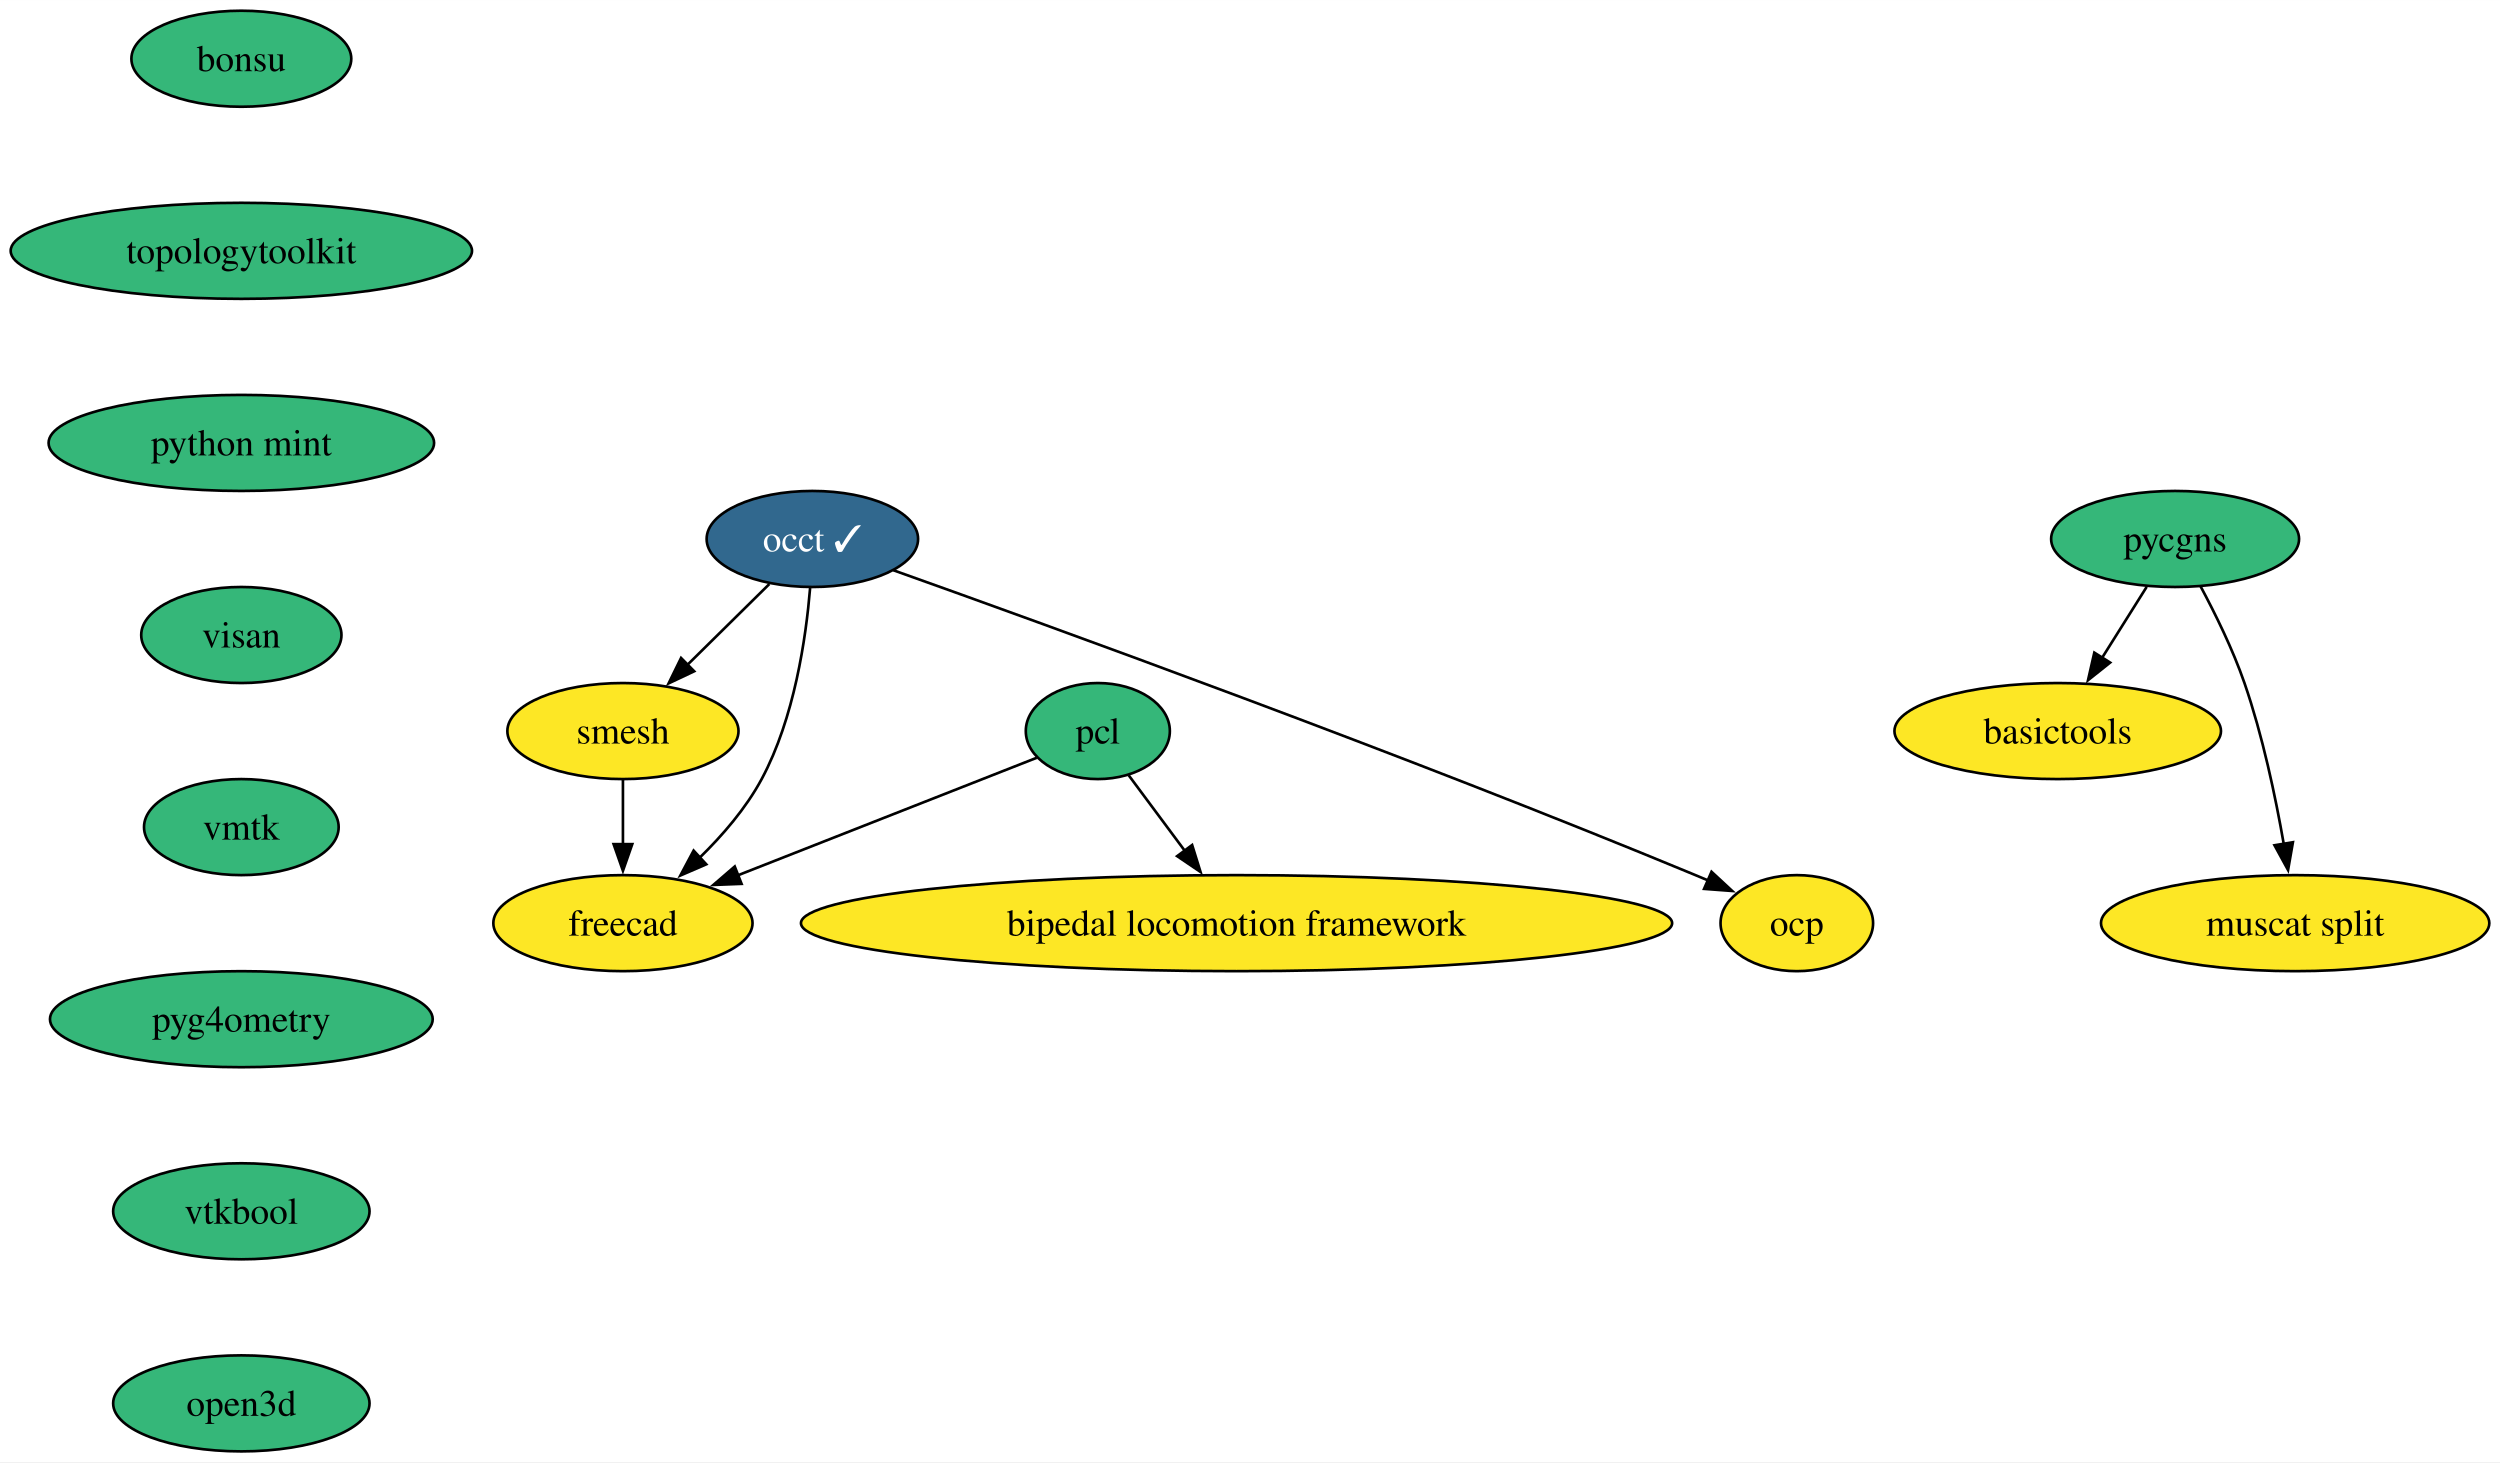
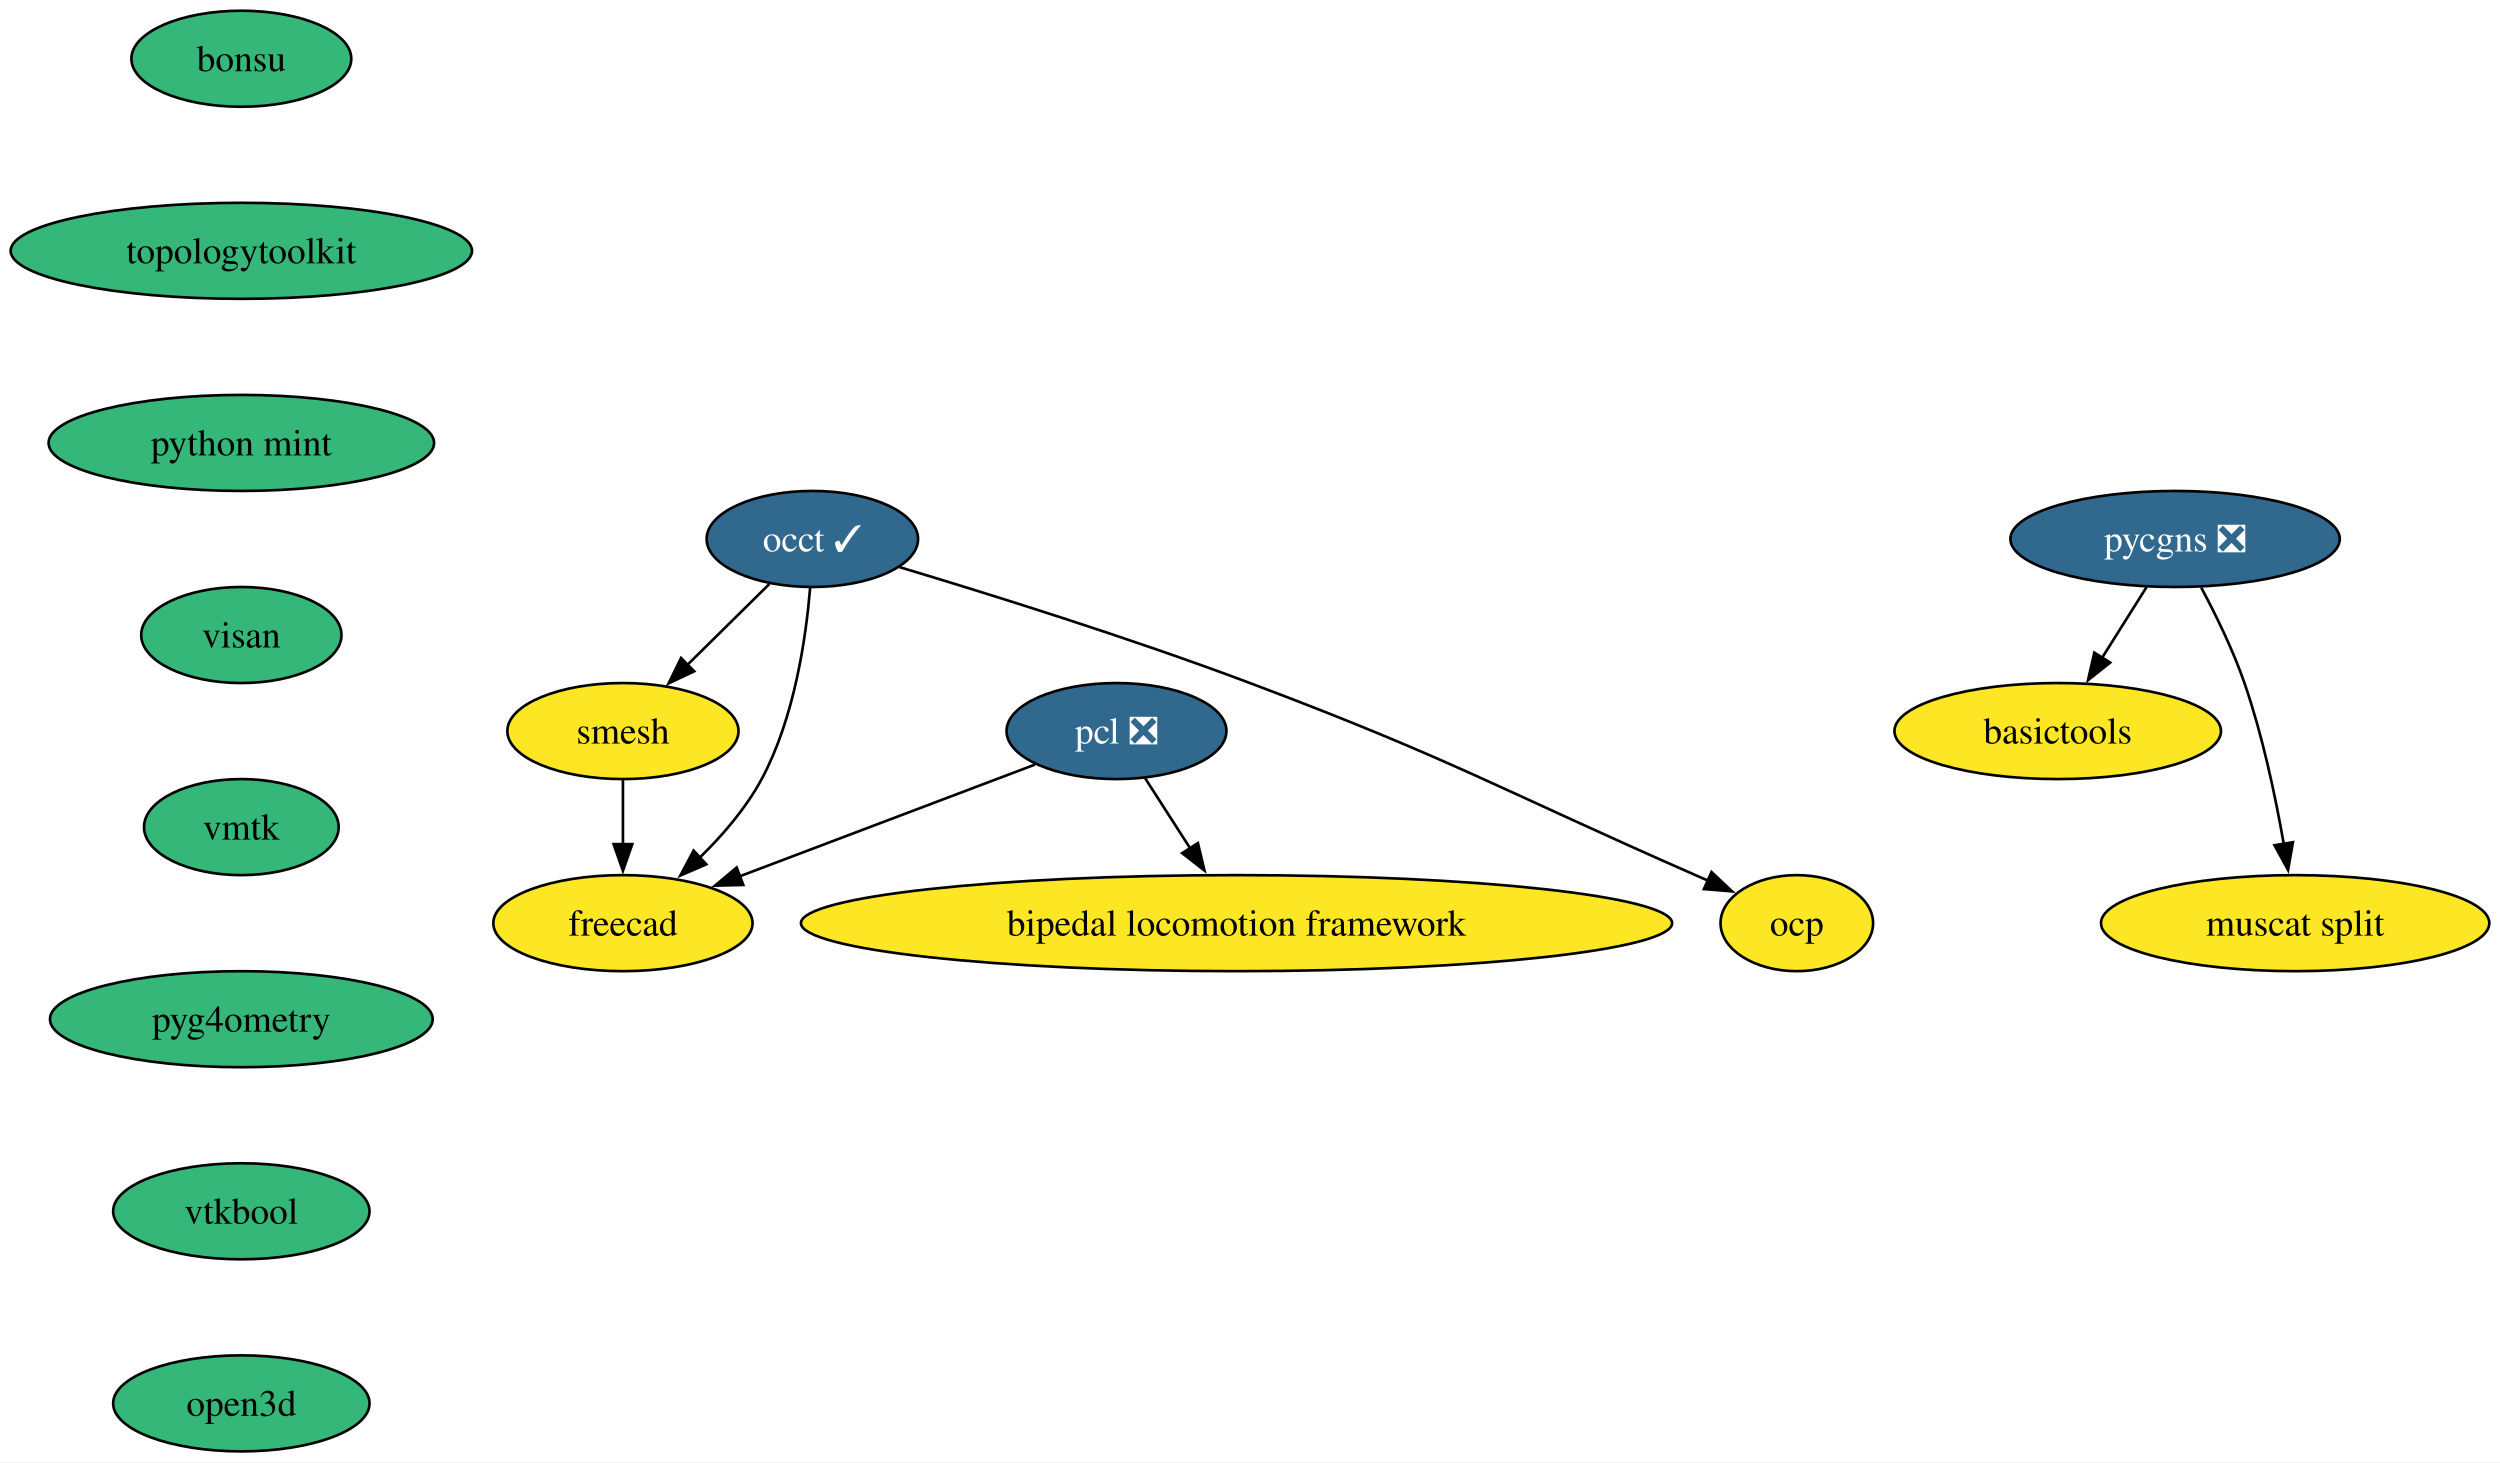
<svg xmlns="http://www.w3.org/2000/svg" xmlns:xlink="http://www.w3.org/1999/xlink" width="937pt" height="548pt" viewBox="0.00 0.00 937.06 548.00">
  <g id="graph0" class="graph" transform="scale(1 1) rotate(0) translate(4 544)">
    <polygon fill="white" stroke="none" points="-4,4 -4,-544 933.06,-544 933.06,4 -4,4" />
    <g id="node1" class="node">
      <g id="a_node1">
        <a xlink:href="https://github.com/conda-forge/occt-feedstock/pull/115" xlink:title="occt ✓">
          <ellipse fill="#31688e" stroke="black" cx="300.49" cy="-342" rx="39.63" ry="18" />
          <text text-anchor="middle" x="300.49" y="-337.32" font-family="Times,serif" font-size="14.00" fill="white">occt ✓</text>
        </a>
      </g>
    </g>
    <g id="node2" class="node">
      <g id="a_node2">
        <a xlink:href="https://github.com/conda-forge/smesh-feedstock" xlink:title="smesh">
          <ellipse fill="#fde725" stroke="black" cx="229.49" cy="-270" rx="43.32" ry="18" />
          <text text-anchor="middle" x="229.49" y="-265.32" font-family="Times,serif" font-size="14.00">smesh</text>
        </a>
      </g>
    </g>
    <g id="edge1" class="edge">
      <path fill="none" stroke="black" d="M284.38,-325.12C275.3,-316.17 263.79,-304.81 253.65,-294.81" />
      <polygon fill="black" stroke="black" points="256.2,-292.41 246.62,-287.88 251.28,-297.4 256.2,-292.41" />
    </g>
    <g id="node3" class="node">
      <g id="a_node3">
        <a xlink:href="https://github.com/conda-forge/freecad-feedstock" xlink:title="freecad">
          <ellipse fill="#fde725" stroke="black" cx="229.49" cy="-198" rx="48.58" ry="18" />
          <text text-anchor="middle" x="229.49" y="-193.32" font-family="Times,serif" font-size="14.00">freecad</text>
        </a>
      </g>
    </g>
    <g id="edge2" class="edge">
      <path fill="none" stroke="black" d="M299.65,-323.62C298.11,-304.93 293.76,-274.82 281.49,-252 275.62,-241.07 266.81,-230.87 258.11,-222.39" />
      <polygon fill="black" stroke="black" points="260.73,-220.05 251.01,-215.85 255.99,-225.2 260.73,-220.05" />
    </g>
    <g id="node4" class="node">
      <g id="a_node4">
        <a xlink:href="https://github.com/conda-forge/ocp-feedstock" xlink:title="ocp">
          <ellipse fill="#fde725" stroke="black" cx="669.49" cy="-198" rx="28.59" ry="18" />
          <text text-anchor="middle" x="669.49" y="-193.32" font-family="Times,serif" font-size="14.00">ocp</text>
        </a>
      </g>
    </g>
    <g id="edge3" class="edge">
-       <path fill="none" stroke="black" d="M330.87,-330.27C389.46,-309.4 521.99,-261.42 631.49,-216 633.04,-215.36 634.61,-214.7 636.2,-214.02" />
-       <polygon fill="black" stroke="black" points="637.52,-217.26 645.29,-210.06 634.72,-210.85 637.52,-217.26" />
+       <path fill="none" stroke="black" d="M333.17,-331.44C366.49,-321.45 419.54,-304.91 464.49,-288 540.14,-259.54 557.49,-248.5 631.49,-216 633.02,-215.33 634.59,-214.64 636.17,-213.94" />
+       <polygon fill="black" stroke="black" points="637.51,-217.17 645.23,-209.91 634.67,-210.78 637.51,-217.17" />
    </g>
    <g id="edge4" class="edge">
      <path fill="none" stroke="black" d="M229.49,-251.7C229.49,-244.41 229.49,-235.73 229.49,-227.54" />
      <polygon fill="black" stroke="black" points="232.99,-227.62 229.49,-217.62 225.99,-227.62 232.99,-227.62" />
    </g>
    <g id="node5" class="node">
      <g id="a_node5">
-         <a xlink:href="https://github.com/conda-forge/pcl-feedstock" xlink:title="pcl">
-           <ellipse fill="#35b779" stroke="black" cx="407.49" cy="-270" rx="27" ry="18" />
-           <text text-anchor="middle" x="407.49" y="-265.32" font-family="Times,serif" font-size="14.00">pcl</text>
+         <a xlink:href="https://github.com/conda-forge/pcl-feedstock/pull/75" xlink:title="pcl ❎">
+           <ellipse fill="#31688e" stroke="black" cx="414.49" cy="-270" rx="41.21" ry="18" />
+           <text text-anchor="middle" x="414.49" y="-265.32" font-family="Times,serif" font-size="14.00" fill="white">pcl ❎</text>
        </a>
      </g>
    </g>
    <g id="edge5" class="edge">
-       <path fill="none" stroke="black" d="M384.59,-259.99C356.34,-248.88 307.73,-229.77 272.45,-215.89" />
-       <polygon fill="black" stroke="black" points="273.96,-212.73 263.37,-212.32 271.4,-219.24 273.96,-212.73" />
+       <path fill="none" stroke="black" d="M383.94,-257.44C353.76,-246.02 307.27,-228.43 273.18,-215.53" />
+       <polygon fill="black" stroke="black" points="274.6,-212.32 264,-212.06 272.12,-218.87 274.6,-212.32" />
    </g>
    <g id="node6" class="node">
      <g id="a_node6">
        <a xlink:href="https://github.com/conda-forge/bipedal-locomotion-framework-feedstock" xlink:title="bipedal locomotion framework">
          <ellipse fill="#fde725" stroke="black" cx="459.49" cy="-198" rx="163.27" ry="18" />
          <text text-anchor="middle" x="459.49" y="-193.32" font-family="Times,serif" font-size="14.00">bipedal locomotion framework</text>
        </a>
      </g>
    </g>
    <g id="edge6" class="edge">
-       <path fill="none" stroke="black" d="M419.03,-253.46C425.23,-245.13 433.03,-234.63 440.12,-225.08" />
-       <polygon fill="black" stroke="black" points="442.84,-227.29 445.99,-217.18 437.22,-223.12 442.84,-227.29" />
+       <path fill="none" stroke="black" d="M425.16,-252.41C430.22,-244.54 436.4,-234.93 442.11,-226.04" />
+       <polygon fill="black" stroke="black" points="445,-228.02 447.46,-217.72 439.11,-224.24 445,-228.02" />
    </g>
    <g id="node7" class="node">
      <g id="a_node7">
        <a xlink:href="https://github.com/conda-forge/bonsu-feedstock" xlink:title="bonsu">
          <ellipse fill="#35b779" stroke="black" cx="86.46" cy="-522" rx="41.21" ry="18" />
          <text text-anchor="middle" x="86.46" y="-517.33" font-family="Times,serif" font-size="14.00">bonsu</text>
        </a>
      </g>
    </g>
    <g id="node8" class="node">
      <g id="a_node8">
        <a xlink:href="https://github.com/conda-forge/topologytoolkit-feedstock" xlink:title="topologytoolkit">
          <ellipse fill="#35b779" stroke="black" cx="86.46" cy="-450" rx="86.46" ry="18" />
          <text text-anchor="middle" x="86.46" y="-445.32" font-family="Times,serif" font-size="14.00">topologytoolkit</text>
        </a>
      </g>
    </g>
    <g id="node9" class="node">
      <g id="a_node9">
        <a xlink:href="https://github.com/conda-forge/python-mint-feedstock" xlink:title="python mint">
          <ellipse fill="#35b779" stroke="black" cx="86.46" cy="-378" rx="72.25" ry="18" />
          <text text-anchor="middle" x="86.46" y="-373.32" font-family="Times,serif" font-size="14.00">python mint</text>
        </a>
      </g>
    </g>
    <g id="node11" class="node">
      <g id="a_node11">
        <a xlink:href="https://github.com/conda-forge/visan-feedstock" xlink:title="visan">
          <ellipse fill="#35b779" stroke="black" cx="86.46" cy="-306" rx="37.53" ry="18" />
          <text text-anchor="middle" x="86.46" y="-301.32" font-family="Times,serif" font-size="14.00">visan</text>
        </a>
      </g>
    </g>
    <g id="node10" class="node">
      <g id="a_node10">
        <a xlink:href="https://github.com/conda-forge/basictools-feedstock" xlink:title="basictools">
          <ellipse fill="#fde725" stroke="black" cx="767.28" cy="-270" rx="61.2" ry="18" />
          <text text-anchor="middle" x="767.28" y="-265.32" font-family="Times,serif" font-size="14.00">basictools</text>
        </a>
      </g>
    </g>
    <g id="node14" class="node">
      <g id="a_node14">
        <a xlink:href="https://github.com/conda-forge/vmtk-feedstock" xlink:title="vmtk">
          <ellipse fill="#35b779" stroke="black" cx="86.46" cy="-234" rx="36.48" ry="18" />
          <text text-anchor="middle" x="86.46" y="-229.32" font-family="Times,serif" font-size="14.00">vmtk</text>
        </a>
      </g>
    </g>
    <g id="node12" class="node">
      <g id="a_node12">
-         <a xlink:href="https://github.com/conda-forge/pycgns-feedstock" xlink:title="pycgns">
-           <ellipse fill="#35b779" stroke="black" cx="811.28" cy="-342" rx="46.47" ry="18" />
-           <text text-anchor="middle" x="811.28" y="-337.32" font-family="Times,serif" font-size="14.00">pycgns</text>
+         <a xlink:href="https://github.com/conda-forge/pycgns-feedstock/pull/30" xlink:title="pycgns ❎">
+           <ellipse fill="#31688e" stroke="black" cx="811.28" cy="-342" rx="61.73" ry="18" />
+           <text text-anchor="middle" x="811.28" y="-337.32" font-family="Times,serif" font-size="14.00" fill="white">pycgns ❎</text>
        </a>
      </g>
    </g>
    <g id="edge10" class="edge">
      <path fill="none" stroke="black" d="M800.63,-324.05C795.61,-316.06 789.49,-306.33 783.88,-297.4" />
      <polygon fill="black" stroke="black" points="786.93,-295.67 778.64,-289.07 781,-299.4 786.93,-295.67" />
    </g>
    <g id="node13" class="node">
      <g id="a_node13">
        <a xlink:href="https://github.com/conda-forge/muscat-split-feedstock" xlink:title="muscat split">
          <ellipse fill="#fde725" stroke="black" cx="856.28" cy="-198" rx="72.78" ry="18" />
          <text text-anchor="middle" x="856.28" y="-193.32" font-family="Times,serif" font-size="14.00">muscat split</text>
        </a>
      </g>
    </g>
    <g id="edge11" class="edge">
-       <path fill="none" stroke="black" d="M820.81,-324.27C826.29,-314.06 832.93,-300.59 837.28,-288 844.08,-268.35 848.92,-245.38 852,-227.69" />
+       <path fill="none" stroke="black" d="M821.07,-323.8C826.49,-313.65 832.99,-300.4 837.28,-288 844.08,-268.35 848.92,-245.38 852,-227.69" />
      <polygon fill="black" stroke="black" points="855.44,-228.33 853.62,-217.9 848.54,-227.19 855.44,-228.33" />
    </g>
    <g id="node15" class="node">
      <g id="a_node15">
        <a xlink:href="https://github.com/conda-forge/pyg4ometry-feedstock" xlink:title="pyg4ometry">
          <ellipse fill="#35b779" stroke="black" cx="86.46" cy="-162" rx="71.73" ry="18" />
          <text text-anchor="middle" x="86.46" y="-157.32" font-family="Times,serif" font-size="14.00">pyg4ometry</text>
        </a>
      </g>
    </g>
    <g id="node16" class="node">
      <g id="a_node16">
        <a xlink:href="https://github.com/conda-forge/vtkbool-feedstock" xlink:title="vtkbool">
          <ellipse fill="#35b779" stroke="black" cx="86.46" cy="-90" rx="48.05" ry="18" />
          <text text-anchor="middle" x="86.46" y="-85.33" font-family="Times,serif" font-size="14.00">vtkbool</text>
        </a>
      </g>
    </g>
    <g id="node17" class="node">
      <g id="a_node17">
        <a xlink:href="https://github.com/conda-forge/open3d-feedstock" xlink:title="open3d">
          <ellipse fill="#35b779" stroke="black" cx="86.46" cy="-18" rx="48.05" ry="18" />
          <text text-anchor="middle" x="86.46" y="-13.32" font-family="Times,serif" font-size="14.00">open3d</text>
        </a>
      </g>
    </g>
  </g>
</svg>
